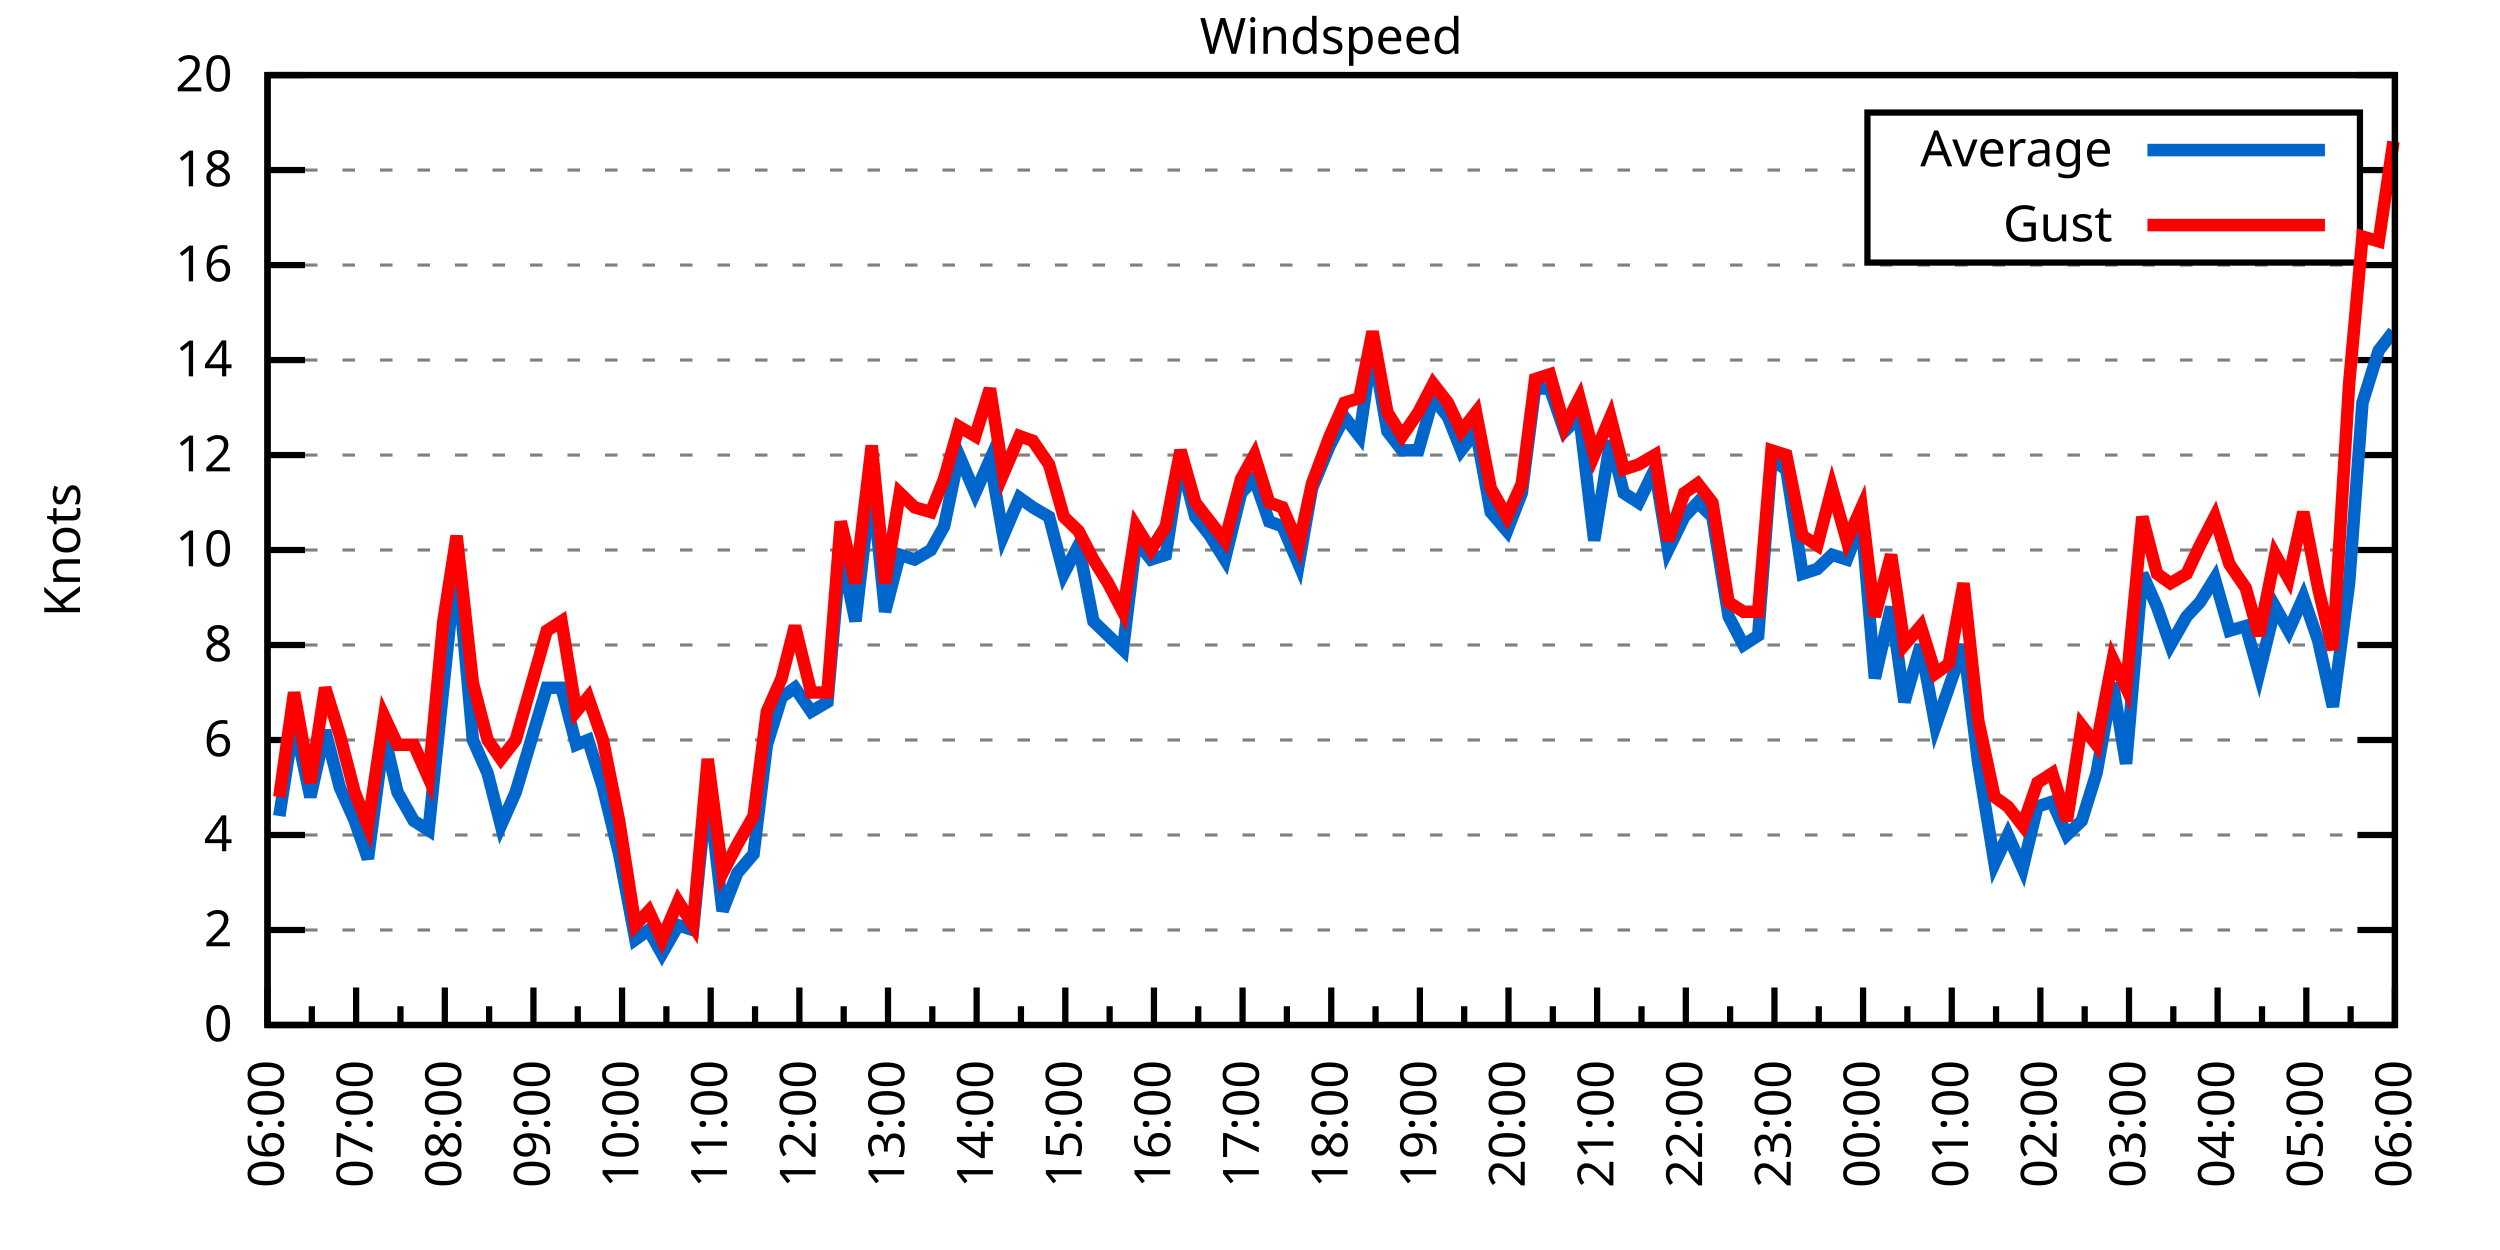
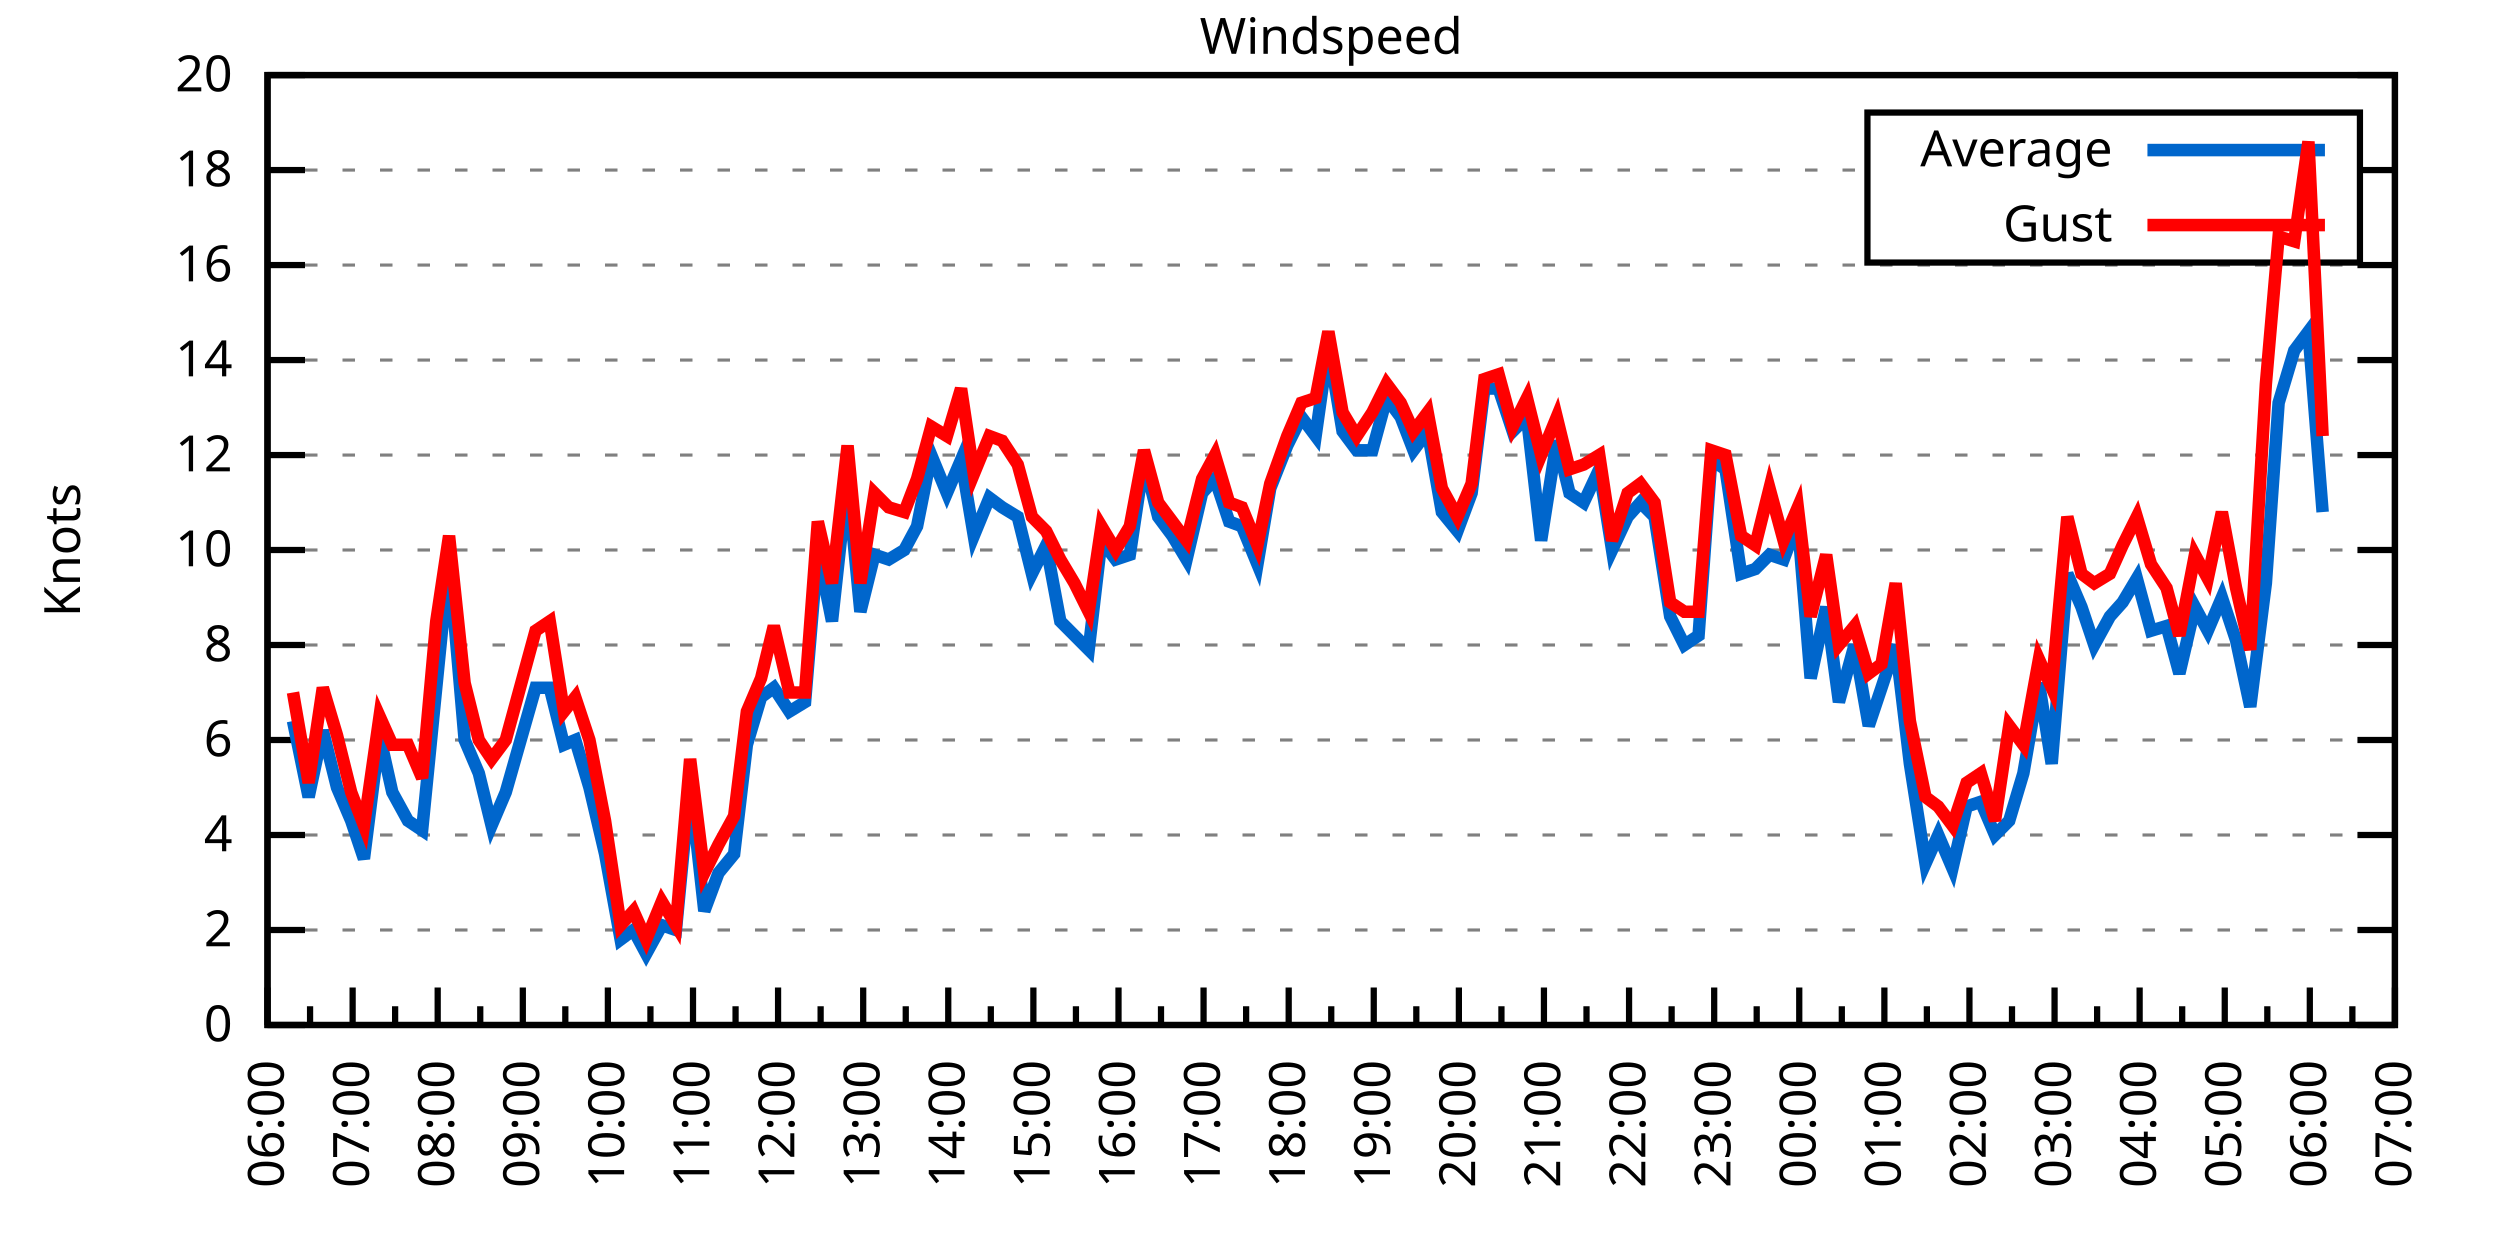
<svg xmlns="http://www.w3.org/2000/svg" xmlns:xlink="http://www.w3.org/1999/xlink" width="400" height="200" viewBox="0 0 400 200">
  <g id="gnuplot_canvas">
    <rect x="0" y="0" width="400" height="200" fill="none" />
    <defs>
      <circle id="gpDot" r="0.5" stroke-width="0.5" stroke="currentColor" />
      <path id="gpPt0" stroke-width="0.333" stroke="currentColor" d="M-1,0 h2 M0,-1 v2" />
      <path id="gpPt1" stroke-width="0.333" stroke="currentColor" d="M-1,-1 L1,1 M1,-1 L-1,1" />
      <path id="gpPt2" stroke-width="0.333" stroke="currentColor" d="M-1,0 L1,0 M0,-1 L0,1 M-1,-1 L1,1 M-1,1 L1,-1" />
      <rect id="gpPt3" stroke-width="0.333" stroke="currentColor" x="-1" y="-1" width="2" height="2" />
      <rect id="gpPt4" stroke-width="0.333" stroke="currentColor" fill="currentColor" x="-1" y="-1" width="2" height="2" />
      <circle id="gpPt5" stroke-width="0.333" stroke="currentColor" cx="0" cy="0" r="1" />
      <use xlink:href="#gpPt5" id="gpPt6" fill="currentColor" stroke="none" />
      <path id="gpPt7" stroke-width="0.333" stroke="currentColor" d="M0,-1.33 L-1.33,0.67 L1.33,0.67 z" />
      <use xlink:href="#gpPt7" id="gpPt8" fill="currentColor" stroke="none" />
      <use xlink:href="#gpPt7" id="gpPt9" stroke="currentColor" transform="rotate(180)" />
      <use xlink:href="#gpPt9" id="gpPt10" fill="currentColor" stroke="none" />
      <use xlink:href="#gpPt3" id="gpPt11" stroke="currentColor" transform="rotate(45)" />
      <use xlink:href="#gpPt11" id="gpPt12" fill="currentColor" stroke="none" />
      <path id="gpPt13" stroke-width="0.333" stroke="currentColor" d="M0,1.330 L1.265,0.411 L0.782,-1.067 L-0.782,-1.076 L-1.265,0.411 z" />
      <use xlink:href="#gpPt13" id="gpPt14" fill="currentColor" stroke="none" />
      <filter id="textbox" filterUnits="objectBoundingBox" x="0" y="0" height="1" width="1">
        <feFlood flood-color="white" flood-opacity="1" result="bgnd" />
        <feComposite in="SourceGraphic" in2="bgnd" operator="atop" />
      </filter>
      <filter id="greybox" filterUnits="objectBoundingBox" x="0" y="0" height="1" width="1">
        <feFlood flood-color="lightgrey" flood-opacity="1" result="grey" />
        <feComposite in="SourceGraphic" in2="grey" operator="atop" />
      </filter>
    </defs>
    <g fill="none" color="white" stroke="currentColor" stroke-width="1.00" stroke-linecap="butt" stroke-linejoin="miter">
</g>
    <g fill="none" color="black" stroke="currentColor" stroke-width="1.00" stroke-linecap="butt" stroke-linejoin="miter">
      <g stroke="none" shape-rendering="crispEdges">
        <polygon fill="rgb(255, 255, 255)" points="42.80,164.00 383.18,164.00 383.18,12.02 42.80,12.02 " />
      </g>
    </g>
    <g fill="none" color="black" stroke="currentColor" stroke-width="1.00" stroke-linecap="butt" stroke-linejoin="miter">
</g>
    <g fill="none" color="black" stroke="black" stroke-width="0.50" stroke-linecap="butt" stroke-linejoin="miter">
</g>
    <g fill="none" color="gray" stroke="currentColor" stroke-width="0.50" stroke-linecap="butt" stroke-linejoin="miter">
      <path stroke="gray" stroke-dasharray="2,4" class="gridline" d="M42.80,164.00 L383.19,164.00  " />
    </g>
    <g fill="none" color="gray" stroke="gray" stroke-width="1.00" stroke-linecap="butt" stroke-linejoin="miter">
</g>
    <g fill="none" color="black" stroke="currentColor" stroke-width="1.00" stroke-linecap="butt" stroke-linejoin="miter">
      <path stroke="black" d="M42.80,164.00 L48.80,164.00 M383.19,164.00 L377.19,164.00  " />
      <g transform="translate(37.20,166.60)" stroke="none" fill="black" font-family="Sans" font-size="8.00" text-anchor="end">
        <text>
          <tspan font-family="Sans"> 0</tspan>
        </text>
      </g>
    </g>
    <g fill="none" color="black" stroke="currentColor" stroke-width="1.00" stroke-linecap="butt" stroke-linejoin="miter">
</g>
    <g fill="none" color="black" stroke="black" stroke-width="0.50" stroke-linecap="butt" stroke-linejoin="miter">
</g>
    <g fill="none" color="gray" stroke="currentColor" stroke-width="0.50" stroke-linecap="butt" stroke-linejoin="miter">
      <path stroke="gray" stroke-dasharray="2,4" class="gridline" d="M42.80,148.80 L383.19,148.80  " />
    </g>
    <g fill="none" color="gray" stroke="gray" stroke-width="1.00" stroke-linecap="butt" stroke-linejoin="miter">
</g>
    <g fill="none" color="black" stroke="currentColor" stroke-width="1.00" stroke-linecap="butt" stroke-linejoin="miter">
      <path stroke="black" d="M42.80,148.80 L48.80,148.80 M383.19,148.80 L377.19,148.80  " />
      <g transform="translate(37.20,151.40)" stroke="none" fill="black" font-family="Sans" font-size="8.00" text-anchor="end">
        <text>
          <tspan font-family="Sans"> 2</tspan>
        </text>
      </g>
    </g>
    <g fill="none" color="black" stroke="currentColor" stroke-width="1.00" stroke-linecap="butt" stroke-linejoin="miter">
</g>
    <g fill="none" color="black" stroke="black" stroke-width="0.50" stroke-linecap="butt" stroke-linejoin="miter">
</g>
    <g fill="none" color="gray" stroke="currentColor" stroke-width="0.50" stroke-linecap="butt" stroke-linejoin="miter">
      <path stroke="gray" stroke-dasharray="2,4" class="gridline" d="M42.80,133.60 L383.19,133.60  " />
    </g>
    <g fill="none" color="gray" stroke="gray" stroke-width="1.00" stroke-linecap="butt" stroke-linejoin="miter">
</g>
    <g fill="none" color="black" stroke="currentColor" stroke-width="1.00" stroke-linecap="butt" stroke-linejoin="miter">
      <path stroke="black" d="M42.80,133.60 L48.80,133.60 M383.19,133.60 L377.19,133.60  " />
      <g transform="translate(37.20,136.20)" stroke="none" fill="black" font-family="Sans" font-size="8.00" text-anchor="end">
        <text>
          <tspan font-family="Sans"> 4</tspan>
        </text>
      </g>
    </g>
    <g fill="none" color="black" stroke="currentColor" stroke-width="1.00" stroke-linecap="butt" stroke-linejoin="miter">
</g>
    <g fill="none" color="black" stroke="black" stroke-width="0.50" stroke-linecap="butt" stroke-linejoin="miter">
</g>
    <g fill="none" color="gray" stroke="currentColor" stroke-width="0.50" stroke-linecap="butt" stroke-linejoin="miter">
      <path stroke="gray" stroke-dasharray="2,4" class="gridline" d="M42.80,118.40 L383.19,118.40  " />
    </g>
    <g fill="none" color="gray" stroke="gray" stroke-width="1.00" stroke-linecap="butt" stroke-linejoin="miter">
</g>
    <g fill="none" color="black" stroke="currentColor" stroke-width="1.00" stroke-linecap="butt" stroke-linejoin="miter">
      <path stroke="black" d="M42.80,118.40 L48.80,118.40 M383.19,118.40 L377.19,118.40  " />
      <g transform="translate(37.20,121.00)" stroke="none" fill="black" font-family="Sans" font-size="8.00" text-anchor="end">
        <text>
          <tspan font-family="Sans"> 6</tspan>
        </text>
      </g>
    </g>
    <g fill="none" color="black" stroke="currentColor" stroke-width="1.00" stroke-linecap="butt" stroke-linejoin="miter">
</g>
    <g fill="none" color="black" stroke="black" stroke-width="0.50" stroke-linecap="butt" stroke-linejoin="miter">
</g>
    <g fill="none" color="gray" stroke="currentColor" stroke-width="0.50" stroke-linecap="butt" stroke-linejoin="miter">
      <path stroke="gray" stroke-dasharray="2,4" class="gridline" d="M42.80,103.20 L383.19,103.20  " />
    </g>
    <g fill="none" color="gray" stroke="gray" stroke-width="1.00" stroke-linecap="butt" stroke-linejoin="miter">
</g>
    <g fill="none" color="black" stroke="currentColor" stroke-width="1.00" stroke-linecap="butt" stroke-linejoin="miter">
      <path stroke="black" d="M42.80,103.20 L48.80,103.20 M383.19,103.20 L377.19,103.20  " />
      <g transform="translate(37.20,105.80)" stroke="none" fill="black" font-family="Sans" font-size="8.00" text-anchor="end">
        <text>
          <tspan font-family="Sans"> 8</tspan>
        </text>
      </g>
    </g>
    <g fill="none" color="black" stroke="currentColor" stroke-width="1.00" stroke-linecap="butt" stroke-linejoin="miter">
</g>
    <g fill="none" color="black" stroke="black" stroke-width="0.50" stroke-linecap="butt" stroke-linejoin="miter">
</g>
    <g fill="none" color="gray" stroke="currentColor" stroke-width="0.50" stroke-linecap="butt" stroke-linejoin="miter">
      <path stroke="gray" stroke-dasharray="2,4" class="gridline" d="M42.80,88.00 L383.19,88.00  " />
    </g>
    <g fill="none" color="gray" stroke="gray" stroke-width="1.00" stroke-linecap="butt" stroke-linejoin="miter">
</g>
    <g fill="none" color="black" stroke="currentColor" stroke-width="1.00" stroke-linecap="butt" stroke-linejoin="miter">
      <path stroke="black" d="M42.80,88.00 L48.80,88.00 M383.19,88.00 L377.19,88.00  " />
      <g transform="translate(37.20,90.60)" stroke="none" fill="black" font-family="Sans" font-size="8.00" text-anchor="end">
        <text>
          <tspan font-family="Sans"> 10</tspan>
        </text>
      </g>
    </g>
    <g fill="none" color="black" stroke="currentColor" stroke-width="1.00" stroke-linecap="butt" stroke-linejoin="miter">
</g>
    <g fill="none" color="black" stroke="black" stroke-width="0.50" stroke-linecap="butt" stroke-linejoin="miter">
</g>
    <g fill="none" color="gray" stroke="currentColor" stroke-width="0.50" stroke-linecap="butt" stroke-linejoin="miter">
      <path stroke="gray" stroke-dasharray="2,4" class="gridline" d="M42.80,72.81 L383.19,72.81  " />
    </g>
    <g fill="none" color="gray" stroke="gray" stroke-width="1.00" stroke-linecap="butt" stroke-linejoin="miter">
</g>
    <g fill="none" color="black" stroke="currentColor" stroke-width="1.00" stroke-linecap="butt" stroke-linejoin="miter">
      <path stroke="black" d="M42.80,72.81 L48.80,72.81 M383.19,72.81 L377.19,72.81  " />
      <g transform="translate(37.20,75.41)" stroke="none" fill="black" font-family="Sans" font-size="8.00" text-anchor="end">
        <text>
          <tspan font-family="Sans"> 12</tspan>
        </text>
      </g>
    </g>
    <g fill="none" color="black" stroke="currentColor" stroke-width="1.00" stroke-linecap="butt" stroke-linejoin="miter">
</g>
    <g fill="none" color="black" stroke="black" stroke-width="0.50" stroke-linecap="butt" stroke-linejoin="miter">
</g>
    <g fill="none" color="gray" stroke="currentColor" stroke-width="0.50" stroke-linecap="butt" stroke-linejoin="miter">
      <path stroke="gray" stroke-dasharray="2,4" class="gridline" d="M42.80,57.61 L383.19,57.61  " />
    </g>
    <g fill="none" color="gray" stroke="gray" stroke-width="1.00" stroke-linecap="butt" stroke-linejoin="miter">
</g>
    <g fill="none" color="black" stroke="currentColor" stroke-width="1.00" stroke-linecap="butt" stroke-linejoin="miter">
      <path stroke="black" d="M42.80,57.61 L48.80,57.61 M383.19,57.61 L377.19,57.61  " />
      <g transform="translate(37.20,60.21)" stroke="none" fill="black" font-family="Sans" font-size="8.00" text-anchor="end">
        <text>
          <tspan font-family="Sans"> 14</tspan>
        </text>
      </g>
    </g>
    <g fill="none" color="black" stroke="currentColor" stroke-width="1.00" stroke-linecap="butt" stroke-linejoin="miter">
</g>
    <g fill="none" color="black" stroke="black" stroke-width="0.50" stroke-linecap="butt" stroke-linejoin="miter">
</g>
    <g fill="none" color="gray" stroke="currentColor" stroke-width="0.50" stroke-linecap="butt" stroke-linejoin="miter">
      <path stroke="gray" stroke-dasharray="2,4" class="gridline" d="M42.80,42.41 L383.19,42.41  " />
    </g>
    <g fill="none" color="gray" stroke="gray" stroke-width="1.00" stroke-linecap="butt" stroke-linejoin="miter">
</g>
    <g fill="none" color="black" stroke="currentColor" stroke-width="1.00" stroke-linecap="butt" stroke-linejoin="miter">
      <path stroke="black" d="M42.80,42.41 L48.80,42.41 M383.19,42.41 L377.19,42.41  " />
      <g transform="translate(37.20,45.01)" stroke="none" fill="black" font-family="Sans" font-size="8.00" text-anchor="end">
        <text>
          <tspan font-family="Sans"> 16</tspan>
        </text>
      </g>
    </g>
    <g fill="none" color="black" stroke="currentColor" stroke-width="1.00" stroke-linecap="butt" stroke-linejoin="miter">
</g>
    <g fill="none" color="black" stroke="black" stroke-width="0.50" stroke-linecap="butt" stroke-linejoin="miter">
</g>
    <g fill="none" color="gray" stroke="currentColor" stroke-width="0.50" stroke-linecap="butt" stroke-linejoin="miter">
      <path stroke="gray" stroke-dasharray="2,4" class="gridline" d="M42.80,27.21 L298.79,27.21 M377.59,27.21 L383.19,27.21  " />
    </g>
    <g fill="none" color="gray" stroke="gray" stroke-width="1.00" stroke-linecap="butt" stroke-linejoin="miter">
</g>
    <g fill="none" color="black" stroke="currentColor" stroke-width="1.00" stroke-linecap="butt" stroke-linejoin="miter">
      <path stroke="black" d="M42.80,27.21 L48.80,27.21 M383.19,27.21 L377.19,27.21  " />
      <g transform="translate(37.20,29.81)" stroke="none" fill="black" font-family="Sans" font-size="8.00" text-anchor="end">
        <text>
          <tspan font-family="Sans"> 18</tspan>
        </text>
      </g>
    </g>
    <g fill="none" color="black" stroke="currentColor" stroke-width="1.00" stroke-linecap="butt" stroke-linejoin="miter">
</g>
    <g fill="none" color="black" stroke="black" stroke-width="0.50" stroke-linecap="butt" stroke-linejoin="miter">
</g>
    <g fill="none" color="gray" stroke="currentColor" stroke-width="0.50" stroke-linecap="butt" stroke-linejoin="miter">
      <path stroke="gray" stroke-dasharray="2,4" class="gridline" d="M42.80,12.01 L383.19,12.01  " />
    </g>
    <g fill="none" color="gray" stroke="gray" stroke-width="1.00" stroke-linecap="butt" stroke-linejoin="miter">
</g>
    <g fill="none" color="black" stroke="currentColor" stroke-width="1.00" stroke-linecap="butt" stroke-linejoin="miter">
      <path stroke="black" d="M42.80,12.01 L48.80,12.01 M383.19,12.01 L377.19,12.01  " />
      <g transform="translate(37.20,14.61)" stroke="none" fill="black" font-family="Sans" font-size="8.00" text-anchor="end">
        <text>
          <tspan font-family="Sans"> 20</tspan>
        </text>
      </g>
    </g>
    <g fill="none" color="black" stroke="currentColor" stroke-width="1.00" stroke-linecap="butt" stroke-linejoin="miter">
      <path stroke="black" d="M42.80,164.00 L42.80,158.00  " />
      <g transform="translate(45.40,169.60) rotate(270)" stroke="none" fill="black" font-family="Sans" font-size="8.00" text-anchor="end">
        <text>
          <tspan font-family="Sans">06:00</tspan>
        </text>
      </g>
    </g>
    <g fill="none" color="black" stroke="currentColor" stroke-width="1.00" stroke-linecap="butt" stroke-linejoin="miter">
-       <path stroke="black" d="M49.89,164.00 L49.89,161.00 M56.98,164.00 L56.98,158.00  " />
-       <g transform="translate(59.58,169.60) rotate(270)" stroke="none" fill="black" font-family="Sans" font-size="8.00" text-anchor="end">
+       <path stroke="black" d="M49.61,164.00 L49.61,161.00 M56.42,164.00 L56.42,158.00  " />
+       <g transform="translate(59.02,169.60) rotate(270)" stroke="none" fill="black" font-family="Sans" font-size="8.00" text-anchor="end">
        <text>
          <tspan font-family="Sans">07:00</tspan>
        </text>
      </g>
    </g>
    <g fill="none" color="black" stroke="currentColor" stroke-width="1.00" stroke-linecap="butt" stroke-linejoin="miter">
-       <path stroke="black" d="M64.07,164.00 L64.07,161.00 M71.17,164.00 L71.17,158.00  " />
-       <g transform="translate(73.77,169.60) rotate(270)" stroke="none" fill="black" font-family="Sans" font-size="8.00" text-anchor="end">
+       <path stroke="black" d="M63.22,164.00 L63.22,161.00 M70.03,164.00 L70.03,158.00  " />
+       <g transform="translate(72.63,169.60) rotate(270)" stroke="none" fill="black" font-family="Sans" font-size="8.00" text-anchor="end">
        <text>
          <tspan font-family="Sans">08:00</tspan>
        </text>
      </g>
    </g>
    <g fill="none" color="black" stroke="currentColor" stroke-width="1.00" stroke-linecap="butt" stroke-linejoin="miter">
-       <path stroke="black" d="M78.26,164.00 L78.26,161.00 M85.35,164.00 L85.35,158.00  " />
-       <g transform="translate(87.95,169.60) rotate(270)" stroke="none" fill="black" font-family="Sans" font-size="8.00" text-anchor="end">
+       <path stroke="black" d="M76.84,164.00 L76.84,161.00 M83.65,164.00 L83.65,158.00  " />
+       <g transform="translate(86.25,169.60) rotate(270)" stroke="none" fill="black" font-family="Sans" font-size="8.00" text-anchor="end">
        <text>
          <tspan font-family="Sans">09:00</tspan>
        </text>
      </g>
    </g>
    <g fill="none" color="black" stroke="currentColor" stroke-width="1.00" stroke-linecap="butt" stroke-linejoin="miter">
-       <path stroke="black" d="M92.44,164.00 L92.44,161.00 M99.53,164.00 L99.53,158.00  " />
-       <g transform="translate(102.13,169.60) rotate(270)" stroke="none" fill="black" font-family="Sans" font-size="8.00" text-anchor="end">
+       <path stroke="black" d="M90.45,164.00 L90.45,161.00 M97.26,164.00 L97.26,158.00  " />
+       <g transform="translate(99.86,169.60) rotate(270)" stroke="none" fill="black" font-family="Sans" font-size="8.00" text-anchor="end">
        <text>
          <tspan font-family="Sans">10:00</tspan>
        </text>
      </g>
    </g>
    <g fill="none" color="black" stroke="currentColor" stroke-width="1.00" stroke-linecap="butt" stroke-linejoin="miter">
-       <path stroke="black" d="M106.62,164.00 L106.62,161.00 M113.71,164.00 L113.71,158.00  " />
-       <g transform="translate(116.31,169.60) rotate(270)" stroke="none" fill="black" font-family="Sans" font-size="8.00" text-anchor="end">
+       <path stroke="black" d="M104.07,164.00 L104.07,161.00 M110.88,164.00 L110.88,158.00  " />
+       <g transform="translate(113.48,169.60) rotate(270)" stroke="none" fill="black" font-family="Sans" font-size="8.00" text-anchor="end">
        <text>
          <tspan font-family="Sans">11:00</tspan>
        </text>
      </g>
    </g>
    <g fill="none" color="black" stroke="currentColor" stroke-width="1.00" stroke-linecap="butt" stroke-linejoin="miter">
-       <path stroke="black" d="M120.81,164.00 L120.81,161.00 M127.90,164.00 L127.90,158.00  " />
-       <g transform="translate(130.50,169.60) rotate(270)" stroke="none" fill="black" font-family="Sans" font-size="8.00" text-anchor="end">
+       <path stroke="black" d="M117.69,164.00 L117.69,161.00 M124.49,164.00 L124.49,158.00  " />
+       <g transform="translate(127.09,169.60) rotate(270)" stroke="none" fill="black" font-family="Sans" font-size="8.00" text-anchor="end">
        <text>
          <tspan font-family="Sans">12:00</tspan>
        </text>
      </g>
    </g>
    <g fill="none" color="black" stroke="currentColor" stroke-width="1.00" stroke-linecap="butt" stroke-linejoin="miter">
-       <path stroke="black" d="M134.99,164.00 L134.99,161.00 M142.08,164.00 L142.08,158.00  " />
-       <g transform="translate(144.68,169.60) rotate(270)" stroke="none" fill="black" font-family="Sans" font-size="8.00" text-anchor="end">
+       <path stroke="black" d="M131.30,164.00 L131.30,161.00 M138.11,164.00 L138.11,158.00  " />
+       <g transform="translate(140.71,169.60) rotate(270)" stroke="none" fill="black" font-family="Sans" font-size="8.00" text-anchor="end">
        <text>
          <tspan font-family="Sans">13:00</tspan>
        </text>
      </g>
    </g>
    <g fill="none" color="black" stroke="currentColor" stroke-width="1.00" stroke-linecap="butt" stroke-linejoin="miter">
-       <path stroke="black" d="M149.17,164.00 L149.17,161.00 M156.26,164.00 L156.26,158.00  " />
-       <g transform="translate(158.86,169.60) rotate(270)" stroke="none" fill="black" font-family="Sans" font-size="8.00" text-anchor="end">
+       <path stroke="black" d="M144.92,164.00 L144.92,161.00 M151.72,164.00 L151.72,158.00  " />
+       <g transform="translate(154.32,169.60) rotate(270)" stroke="none" fill="black" font-family="Sans" font-size="8.00" text-anchor="end">
        <text>
          <tspan font-family="Sans">14:00</tspan>
        </text>
      </g>
    </g>
    <g fill="none" color="black" stroke="currentColor" stroke-width="1.00" stroke-linecap="butt" stroke-linejoin="miter">
-       <path stroke="black" d="M163.35,164.00 L163.35,161.00 M170.45,164.00 L170.45,158.00  " />
-       <g transform="translate(173.05,169.60) rotate(270)" stroke="none" fill="black" font-family="Sans" font-size="8.00" text-anchor="end">
+       <path stroke="black" d="M158.53,164.00 L158.53,161.00 M165.34,164.00 L165.34,158.00  " />
+       <g transform="translate(167.94,169.60) rotate(270)" stroke="none" fill="black" font-family="Sans" font-size="8.00" text-anchor="end">
        <text>
          <tspan font-family="Sans">15:00</tspan>
        </text>
      </g>
    </g>
    <g fill="none" color="black" stroke="currentColor" stroke-width="1.00" stroke-linecap="butt" stroke-linejoin="miter">
-       <path stroke="black" d="M177.54,164.00 L177.54,161.00 M184.63,164.00 L184.63,158.00  " />
-       <g transform="translate(187.23,169.60) rotate(270)" stroke="none" fill="black" font-family="Sans" font-size="8.00" text-anchor="end">
+       <path stroke="black" d="M172.15,164.00 L172.15,161.00 M178.96,164.00 L178.96,158.00  " />
+       <g transform="translate(181.56,169.60) rotate(270)" stroke="none" fill="black" font-family="Sans" font-size="8.00" text-anchor="end">
        <text>
          <tspan font-family="Sans">16:00</tspan>
        </text>
      </g>
    </g>
    <g fill="none" color="black" stroke="currentColor" stroke-width="1.00" stroke-linecap="butt" stroke-linejoin="miter">
-       <path stroke="black" d="M191.72,164.00 L191.72,161.00 M198.81,164.00 L198.81,158.00  " />
-       <g transform="translate(201.41,169.60) rotate(270)" stroke="none" fill="black" font-family="Sans" font-size="8.00" text-anchor="end">
+       <path stroke="black" d="M185.76,164.00 L185.76,161.00 M192.57,164.00 L192.57,158.00  " />
+       <g transform="translate(195.17,169.60) rotate(270)" stroke="none" fill="black" font-family="Sans" font-size="8.00" text-anchor="end">
        <text>
          <tspan font-family="Sans">17:00</tspan>
        </text>
      </g>
    </g>
    <g fill="none" color="black" stroke="currentColor" stroke-width="1.00" stroke-linecap="butt" stroke-linejoin="miter">
-       <path stroke="black" d="M205.90,164.00 L205.90,161.00 M213.00,164.00 L213.00,158.00  " />
-       <g transform="translate(215.60,169.60) rotate(270)" stroke="none" fill="black" font-family="Sans" font-size="8.00" text-anchor="end">
+       <path stroke="black" d="M199.38,164.00 L199.38,161.00 M206.19,164.00 L206.19,158.00  " />
+       <g transform="translate(208.79,169.60) rotate(270)" stroke="none" fill="black" font-family="Sans" font-size="8.00" text-anchor="end">
        <text>
          <tspan font-family="Sans">18:00</tspan>
        </text>
      </g>
    </g>
    <g fill="none" color="black" stroke="currentColor" stroke-width="1.00" stroke-linecap="butt" stroke-linejoin="miter">
-       <path stroke="black" d="M220.09,164.00 L220.09,161.00 M227.18,164.00 L227.18,158.00  " />
-       <g transform="translate(229.78,169.60) rotate(270)" stroke="none" fill="black" font-family="Sans" font-size="8.00" text-anchor="end">
+       <path stroke="black" d="M213.00,164.00 L213.00,161.00 M219.80,164.00 L219.80,158.00  " />
+       <g transform="translate(222.40,169.60) rotate(270)" stroke="none" fill="black" font-family="Sans" font-size="8.00" text-anchor="end">
        <text>
          <tspan font-family="Sans">19:00</tspan>
        </text>
      </g>
    </g>
    <g fill="none" color="black" stroke="currentColor" stroke-width="1.00" stroke-linecap="butt" stroke-linejoin="miter">
-       <path stroke="black" d="M234.27,164.00 L234.27,161.00 M241.36,164.00 L241.36,158.00  " />
-       <g transform="translate(243.96,169.60) rotate(270)" stroke="none" fill="black" font-family="Sans" font-size="8.00" text-anchor="end">
+       <path stroke="black" d="M226.61,164.00 L226.61,161.00 M233.42,164.00 L233.42,158.00  " />
+       <g transform="translate(236.02,169.60) rotate(270)" stroke="none" fill="black" font-family="Sans" font-size="8.00" text-anchor="end">
        <text>
          <tspan font-family="Sans">20:00</tspan>
        </text>
      </g>
    </g>
    <g fill="none" color="black" stroke="currentColor" stroke-width="1.00" stroke-linecap="butt" stroke-linejoin="miter">
-       <path stroke="black" d="M248.45,164.00 L248.45,161.00 M255.54,164.00 L255.54,158.00  " />
-       <g transform="translate(258.14,169.60) rotate(270)" stroke="none" fill="black" font-family="Sans" font-size="8.00" text-anchor="end">
+       <path stroke="black" d="M240.23,164.00 L240.23,161.00 M247.03,164.00 L247.03,158.00  " />
+       <g transform="translate(249.63,169.60) rotate(270)" stroke="none" fill="black" font-family="Sans" font-size="8.00" text-anchor="end">
        <text>
          <tspan font-family="Sans">21:00</tspan>
        </text>
      </g>
    </g>
    <g fill="none" color="black" stroke="currentColor" stroke-width="1.00" stroke-linecap="butt" stroke-linejoin="miter">
-       <path stroke="black" d="M262.64,164.00 L262.64,161.00 M269.73,164.00 L269.73,158.00  " />
-       <g transform="translate(272.33,169.60) rotate(270)" stroke="none" fill="black" font-family="Sans" font-size="8.00" text-anchor="end">
+       <path stroke="black" d="M253.84,164.00 L253.84,161.00 M260.65,164.00 L260.65,158.00  " />
+       <g transform="translate(263.25,169.60) rotate(270)" stroke="none" fill="black" font-family="Sans" font-size="8.00" text-anchor="end">
        <text>
          <tspan font-family="Sans">22:00</tspan>
        </text>
      </g>
    </g>
    <g fill="none" color="black" stroke="currentColor" stroke-width="1.00" stroke-linecap="butt" stroke-linejoin="miter">
-       <path stroke="black" d="M276.82,164.00 L276.82,161.00 M283.91,164.00 L283.91,158.00  " />
-       <g transform="translate(286.51,169.60) rotate(270)" stroke="none" fill="black" font-family="Sans" font-size="8.00" text-anchor="end">
+       <path stroke="black" d="M267.46,164.00 L267.46,161.00 M274.27,164.00 L274.27,158.00  " />
+       <g transform="translate(276.87,169.60) rotate(270)" stroke="none" fill="black" font-family="Sans" font-size="8.00" text-anchor="end">
        <text>
          <tspan font-family="Sans">23:00</tspan>
        </text>
      </g>
    </g>
    <g fill="none" color="black" stroke="currentColor" stroke-width="1.00" stroke-linecap="butt" stroke-linejoin="miter">
-       <path stroke="black" d="M291.00,164.00 L291.00,161.00 M298.09,164.00 L298.09,158.00  " />
-       <g transform="translate(300.69,169.60) rotate(270)" stroke="none" fill="black" font-family="Sans" font-size="8.00" text-anchor="end">
+       <path stroke="black" d="M281.07,164.00 L281.07,161.00 M287.88,164.00 L287.88,158.00  " />
+       <g transform="translate(290.48,169.60) rotate(270)" stroke="none" fill="black" font-family="Sans" font-size="8.00" text-anchor="end">
        <text>
          <tspan font-family="Sans">00:00</tspan>
        </text>
      </g>
    </g>
    <g fill="none" color="black" stroke="currentColor" stroke-width="1.00" stroke-linecap="butt" stroke-linejoin="miter">
-       <path stroke="black" d="M305.18,164.00 L305.18,161.00 M312.28,164.00 L312.28,158.00  " />
-       <g transform="translate(314.88,169.60) rotate(270)" stroke="none" fill="black" font-family="Sans" font-size="8.00" text-anchor="end">
+       <path stroke="black" d="M294.69,164.00 L294.69,161.00 M301.50,164.00 L301.50,158.00  " />
+       <g transform="translate(304.10,169.60) rotate(270)" stroke="none" fill="black" font-family="Sans" font-size="8.00" text-anchor="end">
        <text>
          <tspan font-family="Sans">01:00</tspan>
        </text>
      </g>
    </g>
    <g fill="none" color="black" stroke="currentColor" stroke-width="1.00" stroke-linecap="butt" stroke-linejoin="miter">
-       <path stroke="black" d="M319.37,164.00 L319.37,161.00 M326.46,164.00 L326.46,158.00  " />
-       <g transform="translate(329.06,169.60) rotate(270)" stroke="none" fill="black" font-family="Sans" font-size="8.00" text-anchor="end">
+       <path stroke="black" d="M308.30,164.00 L308.30,161.00 M315.11,164.00 L315.11,158.00  " />
+       <g transform="translate(317.71,169.60) rotate(270)" stroke="none" fill="black" font-family="Sans" font-size="8.00" text-anchor="end">
        <text>
          <tspan font-family="Sans">02:00</tspan>
        </text>
      </g>
    </g>
    <g fill="none" color="black" stroke="currentColor" stroke-width="1.00" stroke-linecap="butt" stroke-linejoin="miter">
-       <path stroke="black" d="M333.55,164.00 L333.55,161.00 M340.64,164.00 L340.64,158.00  " />
-       <g transform="translate(343.24,169.60) rotate(270)" stroke="none" fill="black" font-family="Sans" font-size="8.00" text-anchor="end">
+       <path stroke="black" d="M321.92,164.00 L321.92,161.00 M328.73,164.00 L328.73,158.00  " />
+       <g transform="translate(331.33,169.60) rotate(270)" stroke="none" fill="black" font-family="Sans" font-size="8.00" text-anchor="end">
        <text>
          <tspan font-family="Sans">03:00</tspan>
        </text>
      </g>
    </g>
    <g fill="none" color="black" stroke="currentColor" stroke-width="1.00" stroke-linecap="butt" stroke-linejoin="miter">
-       <path stroke="black" d="M347.73,164.00 L347.73,161.00 M354.82,164.00 L354.82,158.00  " />
-       <g transform="translate(357.42,169.60) rotate(270)" stroke="none" fill="black" font-family="Sans" font-size="8.00" text-anchor="end">
+       <path stroke="black" d="M335.54,164.00 L335.54,161.00 M342.34,164.00 L342.34,158.00  " />
+       <g transform="translate(344.94,169.60) rotate(270)" stroke="none" fill="black" font-family="Sans" font-size="8.00" text-anchor="end">
        <text>
          <tspan font-family="Sans">04:00</tspan>
        </text>
      </g>
    </g>
    <g fill="none" color="black" stroke="currentColor" stroke-width="1.00" stroke-linecap="butt" stroke-linejoin="miter">
-       <path stroke="black" d="M361.92,164.00 L361.92,161.00 M369.01,164.00 L369.01,158.00  " />
-       <g transform="translate(371.61,169.60) rotate(270)" stroke="none" fill="black" font-family="Sans" font-size="8.00" text-anchor="end">
+       <path stroke="black" d="M349.15,164.00 L349.15,161.00 M355.96,164.00 L355.96,158.00  " />
+       <g transform="translate(358.56,169.60) rotate(270)" stroke="none" fill="black" font-family="Sans" font-size="8.00" text-anchor="end">
        <text>
          <tspan font-family="Sans">05:00</tspan>
        </text>
      </g>
    </g>
    <g fill="none" color="black" stroke="currentColor" stroke-width="1.00" stroke-linecap="butt" stroke-linejoin="miter">
-       <path stroke="black" d="M376.10,164.00 L376.10,161.00 M383.19,164.00 L383.19,158.00  " />
+       <path stroke="black" d="M362.77,164.00 L362.77,161.00 M369.57,164.00 L369.57,158.00  " />
+       <g transform="translate(372.17,169.60) rotate(270)" stroke="none" fill="black" font-family="Sans" font-size="8.00" text-anchor="end">
+         <text>
+           <tspan font-family="Sans">06:00</tspan>
+         </text>
+       </g>
+     </g>
+     <g fill="none" color="black" stroke="currentColor" stroke-width="1.00" stroke-linecap="butt" stroke-linejoin="miter">
+       <path stroke="black" d="M376.38,164.00 L376.38,161.00 M383.19,164.00 L383.19,158.00  " />
      <g transform="translate(385.79,169.60) rotate(270)" stroke="none" fill="black" font-family="Sans" font-size="8.00" text-anchor="end">
        <text>
-           <tspan font-family="Sans">06:00</tspan>
+           <tspan font-family="Sans">07:00</tspan>
        </text>
      </g>
    </g>
    <g fill="none" color="black" stroke="currentColor" stroke-width="1.00" stroke-linecap="butt" stroke-linejoin="miter">
</g>
    <g fill="none" color="black" stroke="currentColor" stroke-width="1.00" stroke-linecap="butt" stroke-linejoin="miter">
      <path stroke="black" d="M42.80,12.01 L42.80,164.00 L383.19,164.00 L383.19,12.01 L42.80,12.01 Z  " />
    </g>
    <g fill="none" color="black" stroke="currentColor" stroke-width="1.00" stroke-linecap="butt" stroke-linejoin="miter">
      <g transform="translate(12.80,88.01) rotate(270)" stroke="none" fill="black" font-family="Sans" font-size="8.00" text-anchor="middle">
        <text>
          <tspan font-family="Sans">Knots</tspan>
        </text>
      </g>
    </g>
    <g fill="none" color="black" stroke="currentColor" stroke-width="1.00" stroke-linecap="butt" stroke-linejoin="miter">
</g>
    <g fill="none" color="black" stroke="currentColor" stroke-width="1.00" stroke-linecap="butt" stroke-linejoin="miter">
      <path stroke="black" d="M298.79,42.01 L298.79,18.01 L377.59,18.01 L377.59,42.01 L298.79,42.01 Z  " />
    </g>
    <g id="Windspeed_plot_1">
      <g fill="none" color="white" stroke="black" stroke-width="2.00" stroke-linecap="butt" stroke-linejoin="miter">
</g>
      <g fill="none" color="black" stroke="currentColor" stroke-width="2.00" stroke-linecap="butt" stroke-linejoin="miter">
        <g transform="translate(337.99,26.61)" stroke="none" fill="black" font-family="Sans" font-size="8.00" text-anchor="end">
          <text>
            <tspan font-family="Sans">Average</tspan>
          </text>
        </g>
      </g>
      <g fill="none" color="black" stroke="currentColor" stroke-width="2.00" stroke-linecap="butt" stroke-linejoin="miter">
-         <path stroke="rgb(  0, 102, 204)" d="M343.59,24.01 L371.99,24.01 M44.69,130.56 L47.05,115.36 L49.66,127.52 L52.02,116.88 L54.38,126.00 L56.75,131.32   L58.87,137.40 L61.47,117.64 L63.60,126.76 L66.20,131.32 L68.57,132.84 L70.93,110.04 L73.06,89.52 L75.66,118.40   L78.02,123.72 L80.15,132.08 L82.51,126.76 L87.48,110.04 L89.84,110.04 L92.20,119.16 L94.09,118.40 L96.46,126.00   L99.06,136.64 L101.66,150.32 L103.79,148.80 L105.91,152.60 L108.51,148.04 L110.88,148.80 L113.24,125.24 L115.61,145.76   L117.97,139.68 L120.57,136.64 L122.70,119.16 L125.06,111.56 L127.19,110.04 L129.79,113.84 L132.39,112.32 L134.52,88.00   L136.88,99.40 L139.48,76.61 L141.61,97.88 L143.97,88.76 L146.34,89.52 L148.94,88.00 L151.06,84.21 L153.43,72.81   L156.03,78.89 L158.39,73.57 L160.52,85.73 L163.12,79.65 L165.25,81.17 L167.85,82.69 L170.21,91.80 L172.57,87.25   L174.94,99.40 L177.30,101.68 L179.67,103.96 L181.79,86.49 L184.16,89.52 L186.52,88.76 L188.88,73.57 L191.25,82.69   L193.61,85.73 L195.98,89.52 L198.58,78.89 L200.70,76.61 L203.07,83.45 L205.19,84.21 L207.79,90.28 L209.92,78.13   L212.76,71.29 L215.12,66.73 L217.49,69.77 L219.61,55.33 L221.98,69.01 L224.34,72.05 L226.94,72.05 L229.31,63.69   L231.67,66.73 L233.80,72.05 L236.16,69.01 L238.52,81.93 L241.12,84.97 L243.49,78.89 L245.62,62.17 L247.98,62.17   L250.34,69.01 L252.71,66.73 L255.07,86.49 L257.67,70.53 L259.80,78.89 L262.16,80.41 L264.76,75.09 L266.89,88.00   L269.49,82.69 L271.62,80.41 L273.98,82.69 L276.58,98.64 L278.95,103.20 L281.31,101.68 L283.44,73.57 L285.80,75.09   L288.40,91.80 L290.76,91.04 L293.13,88.76 L295.49,89.52 L297.86,83.45 L299.98,108.52 L302.58,97.12 L304.71,112.32   L307.31,103.20 L309.68,116.12 L311.80,110.04 L314.17,103.20 L316.53,122.20 L319.13,138.16 L321.26,133.60 L323.62,138.92   L325.99,129.04 L328.35,128.28 L330.71,133.60 L333.08,131.32 L335.44,123.72 L338.04,109.28 L340.17,122.20 L342.77,91.80   L345.13,97.12 L347.26,103.20 L349.86,98.64 L351.99,96.36 L354.35,92.56 L356.72,100.92 L359.32,100.16 L361.44,107.76   L364.04,97.12 L366.17,100.92 L368.53,95.60 L370.90,102.44 L373.26,113.08 L375.86,93.32 L377.99,64.45 L380.59,56.09   L382.95,53.05  " />
+         <path stroke="rgb(  0, 102, 204)" d="M343.59,24.01 L371.99,24.01 M46.88,115.36 L49.38,127.52 L51.65,116.88 L53.92,126.00 L56.19,131.32 L58.23,137.40   L60.73,117.64 L62.77,126.76 L65.27,131.32 L67.54,132.84 L69.80,110.04 L71.85,89.52 L74.34,118.40 L76.61,123.72   L78.65,132.08 L80.92,126.76 L85.69,110.04 L87.96,110.04 L90.23,119.16 L92.04,118.40 L94.31,126.00 L96.81,136.64   L99.30,150.32 L101.35,148.80 L103.39,152.60 L105.89,148.04 L108.15,148.80 L110.42,125.24 L112.69,145.76 L114.96,139.68   L117.46,136.64 L119.50,119.16 L121.77,111.56 L123.81,110.04 L126.31,113.84 L128.81,112.32 L130.85,88.00 L133.12,99.40   L135.61,76.61 L137.66,97.88 L139.92,88.76 L142.19,89.52 L144.69,88.00 L146.73,84.21 L149.00,72.81 L151.50,78.89   L153.77,73.57 L155.81,85.73 L158.31,79.65 L160.35,81.17 L162.84,82.69 L165.11,91.80 L167.38,87.25 L169.65,99.40   L171.92,101.68 L174.19,103.96 L176.23,86.49 L178.50,89.52 L180.77,88.76 L183.04,73.57 L185.31,82.69 L187.58,85.73   L189.85,89.52 L192.34,78.89 L194.39,76.61 L196.66,83.45 L198.70,84.21 L201.19,90.28 L203.24,78.13 L205.96,71.29   L208.23,66.73 L210.50,69.77 L212.54,55.33 L214.81,69.01 L217.08,72.05 L219.58,72.05 L221.85,63.69 L224.11,66.73   L226.16,72.05 L228.43,69.01 L230.70,81.93 L233.19,84.97 L235.46,78.89 L237.50,62.17 L239.77,62.17 L242.04,69.01   L244.31,66.73 L246.58,86.49 L249.08,70.53 L251.12,78.89 L253.39,80.41 L255.88,75.09 L257.93,88.00 L260.42,82.69   L262.47,80.41 L264.73,82.69 L267.23,98.64 L269.50,103.20 L271.77,101.68 L273.81,73.57 L276.08,75.09 L278.58,91.80   L280.85,91.04 L283.12,88.76 L285.38,89.52 L287.65,83.45 L289.70,108.52 L292.19,97.12 L294.23,112.32 L296.73,103.20   L299.00,116.12 L301.04,110.04 L303.31,103.20 L305.58,122.20 L308.08,138.16 L310.12,133.60 L312.39,138.92 L314.66,129.04   L316.93,128.28 L319.20,133.60 L321.47,131.32 L323.74,123.72 L326.23,109.28 L328.27,122.20 L330.77,91.80 L333.04,97.12   L335.08,103.20 L337.58,98.64 L339.62,96.36 L341.89,92.56 L344.16,100.92 L346.65,100.16 L348.70,107.76 L351.19,97.12   L353.24,100.92 L355.50,95.60 L357.77,102.44 L360.04,113.08 L362.54,93.32 L364.58,64.45 L367.08,56.09 L369.35,53.05   L371.62,81.93  " />
      </g>
    </g>
    <g id="Windspeed_plot_2">
      <g fill="none" color="black" stroke="currentColor" stroke-width="2.00" stroke-linecap="butt" stroke-linejoin="miter">
        <g transform="translate(337.99,38.61)" stroke="none" fill="black" font-family="Sans" font-size="8.00" text-anchor="end">
          <text>
            <tspan font-family="Sans">Gust</tspan>
          </text>
        </g>
      </g>
      <g fill="none" color="black" stroke="currentColor" stroke-width="2.00" stroke-linecap="butt" stroke-linejoin="miter">
-         <path stroke="rgb(255,   0,   0)" d="M343.59,36.01 L371.99,36.01 M44.69,127.52 L47.05,110.80 L49.66,125.24 L52.02,110.04 L54.38,117.64 L56.75,126.76   L58.87,132.08 L61.47,114.60 L63.60,119.16 L66.20,119.16 L68.57,124.48 L70.93,99.40 L73.06,85.73 L75.66,109.28   L78.02,118.40 L80.15,121.44 L82.51,118.40 L87.48,100.92 L89.84,99.40 L92.20,113.84 L94.09,111.56 L96.46,118.40   L99.06,131.32 L101.66,148.04 L103.79,145.76 L105.91,150.32 L108.51,144.24 L110.88,148.04 L113.24,121.44 L115.61,139.68   L117.97,135.12 L120.57,130.56 L122.70,113.84 L125.06,108.52 L127.19,100.16 L129.79,110.80 L132.39,110.80 L134.52,83.45   L136.88,93.32 L139.48,71.29 L141.61,93.32 L143.97,78.89 L146.34,81.17 L148.94,81.93 L151.06,76.61 L153.43,68.25   L156.03,69.77 L158.39,62.17 L160.52,75.85 L163.12,69.77 L165.25,70.53 L167.85,74.33 L170.21,82.69 L172.57,84.97   L174.94,89.52 L177.30,93.32 L179.67,97.88 L181.79,84.21 L184.16,88.00 L186.52,84.21 L188.88,72.05 L191.25,80.41   L193.61,83.45 L195.98,86.49 L198.58,76.61 L200.70,72.81 L203.07,80.41 L205.19,81.17 L207.79,87.25 L209.92,77.37   L212.76,69.77 L215.12,64.45 L217.49,63.69 L219.61,53.05 L221.98,65.97 L224.34,69.77 L226.94,65.97 L229.31,61.41   L231.67,64.45 L233.80,69.01 L236.16,65.97 L238.52,78.13 L241.12,82.69 L243.49,77.37 L245.62,60.65 L247.98,59.89   L250.34,68.25 L252.71,63.69 L255.07,72.81 L257.67,66.73 L259.80,75.09 L262.16,74.33 L264.76,72.81 L266.89,86.49   L269.49,78.89 L271.62,77.37 L273.98,80.41 L276.58,96.36 L278.95,97.88 L281.31,97.88 L283.44,72.05 L285.80,72.81   L288.40,85.73 L290.76,87.25 L293.13,78.13 L295.49,86.49 L297.86,81.17 L299.98,98.64 L302.58,88.76 L304.71,103.20   L307.31,100.16 L309.68,107.76 L311.80,106.24 L314.17,93.32 L316.53,115.36 L319.13,127.52 L321.26,129.04 L323.62,132.08   L325.99,125.24 L328.35,123.72 L330.71,131.32 L333.08,116.12 L335.44,119.16 L338.04,105.48 L340.17,110.04 L342.77,82.69   L345.13,91.80 L347.26,93.32 L349.86,91.80 L351.99,87.25 L354.35,82.69 L356.72,90.28 L359.32,94.08 L361.44,101.68   L364.04,88.76 L366.17,92.56 L368.53,81.93 L370.90,94.08 L373.26,103.96 L375.86,61.41 L377.99,37.85 L380.59,38.61   L382.95,22.65  " />
+         <path stroke="rgb(255,   0,   0)" d="M343.59,36.01 L371.99,36.01 M46.88,110.80 L49.38,125.24 L51.65,110.04 L53.92,117.64 L56.19,126.76 L58.23,132.08   L60.73,114.60 L62.77,119.16 L65.27,119.16 L67.54,124.48 L69.80,99.40 L71.85,85.73 L74.34,109.28 L76.61,118.40   L78.65,121.44 L80.92,118.40 L85.69,100.92 L87.96,99.40 L90.23,113.84 L92.04,111.56 L94.31,118.40 L96.81,131.32   L99.30,148.04 L101.35,145.76 L103.39,150.32 L105.89,144.24 L108.15,148.04 L110.42,121.44 L112.69,139.68 L114.96,135.12   L117.46,130.56 L119.50,113.84 L121.77,108.52 L123.81,100.16 L126.31,110.80 L128.81,110.80 L130.85,83.45 L133.12,93.32   L135.61,71.29 L137.66,93.32 L139.92,78.89 L142.19,81.17 L144.69,81.93 L146.73,76.61 L149.00,68.25 L151.50,69.77   L153.77,62.17 L155.81,75.85 L158.31,69.77 L160.35,70.53 L162.84,74.33 L165.11,82.69 L167.38,84.97 L169.65,89.52   L171.92,93.32 L174.19,97.88 L176.23,84.21 L178.50,88.00 L180.77,84.21 L183.04,72.05 L185.31,80.41 L187.58,83.45   L189.85,86.49 L192.34,76.61 L194.39,72.81 L196.66,80.41 L198.70,81.17 L201.19,87.25 L203.24,77.37 L205.96,69.77   L208.23,64.45 L210.50,63.69 L212.54,53.05 L214.81,65.97 L217.08,69.77 L219.58,65.97 L221.85,61.41 L224.11,64.45   L226.16,69.01 L228.43,65.97 L230.70,78.13 L233.19,82.69 L235.46,77.37 L237.50,60.65 L239.77,59.89 L242.04,68.25   L244.31,63.69 L246.58,72.81 L249.08,66.73 L251.12,75.09 L253.39,74.33 L255.88,72.81 L257.93,86.49 L260.42,78.89   L262.47,77.37 L264.73,80.41 L267.23,96.36 L269.50,97.88 L271.77,97.88 L273.81,72.05 L276.08,72.81 L278.58,85.73   L280.85,87.25 L283.12,78.13 L285.38,86.49 L287.65,81.17 L289.70,98.64 L292.19,88.76 L294.23,103.20 L296.73,100.16   L299.00,107.76 L301.04,106.24 L303.31,93.32 L305.58,115.36 L308.08,127.52 L310.12,129.04 L312.39,132.08 L314.66,125.24   L316.93,123.72 L319.20,131.32 L321.47,116.12 L323.74,119.16 L326.23,105.48 L328.27,110.04 L330.77,82.69 L333.04,91.80   L335.08,93.32 L337.58,91.80 L339.62,87.25 L341.89,82.69 L344.16,90.28 L346.65,94.08 L348.70,101.68 L351.19,88.76   L353.24,92.56 L355.50,81.93 L357.77,94.08 L360.04,103.96 L362.54,61.41 L364.58,37.85 L367.08,38.61 L369.35,22.65   L371.62,69.77  " />
      </g>
    </g>
    <g fill="none" color="black" stroke="currentColor" stroke-width="2.00" stroke-linecap="butt" stroke-linejoin="miter">
</g>
    <g fill="none" color="black" stroke="black" stroke-width="1.00" stroke-linecap="butt" stroke-linejoin="miter">
</g>
    <g fill="none" color="black" stroke="currentColor" stroke-width="1.00" stroke-linecap="butt" stroke-linejoin="miter">
      <path stroke="black" d="M42.80,12.01 L42.80,164.00 L383.19,164.00 L383.19,12.01 L42.80,12.01 Z  " />
    </g>
    <g fill="none" color="black" stroke="currentColor" stroke-width="1.00" stroke-linecap="butt" stroke-linejoin="miter">
      <g transform="translate(212.99,8.61)" stroke="none" fill="black" font-family="Sans" font-size="8.00" text-anchor="middle">
        <text>
          <tspan font-family="Sans">Windspeed</tspan>
        </text>
      </g>
    </g>
    <g fill="none" color="black" stroke="currentColor" stroke-width="1.00" stroke-linecap="butt" stroke-linejoin="miter">
</g>
  </g>
</svg>
